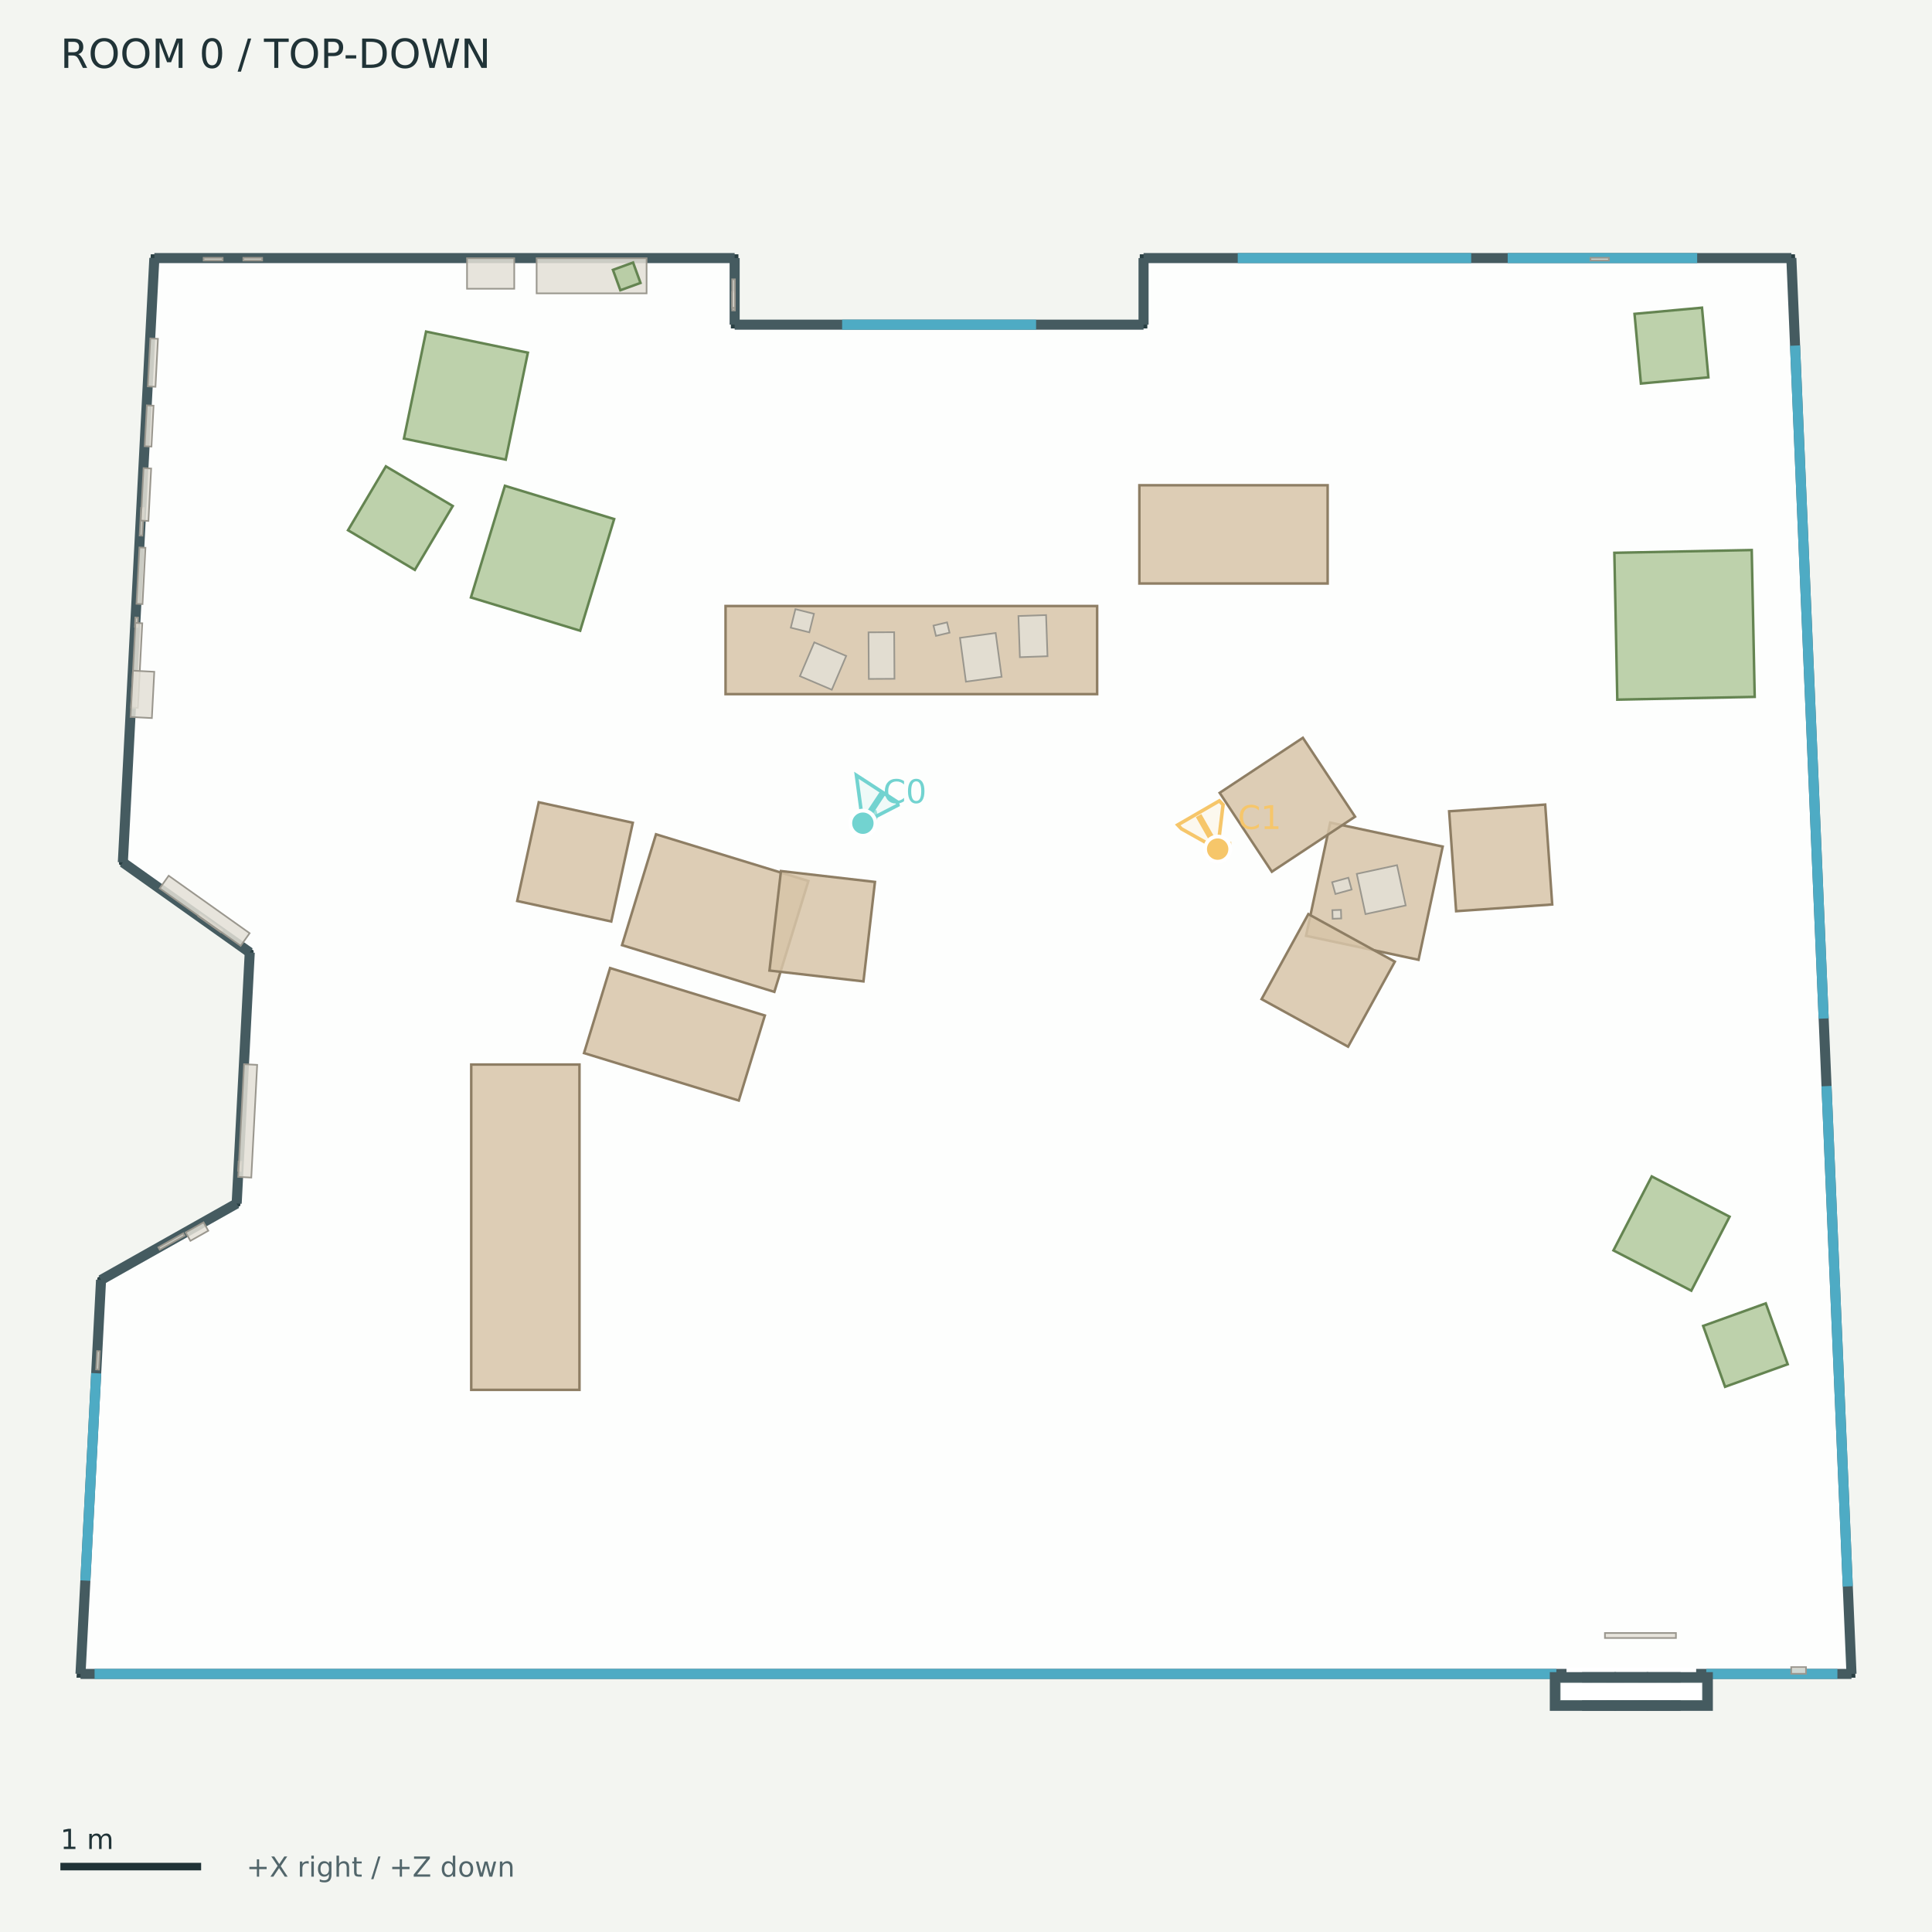
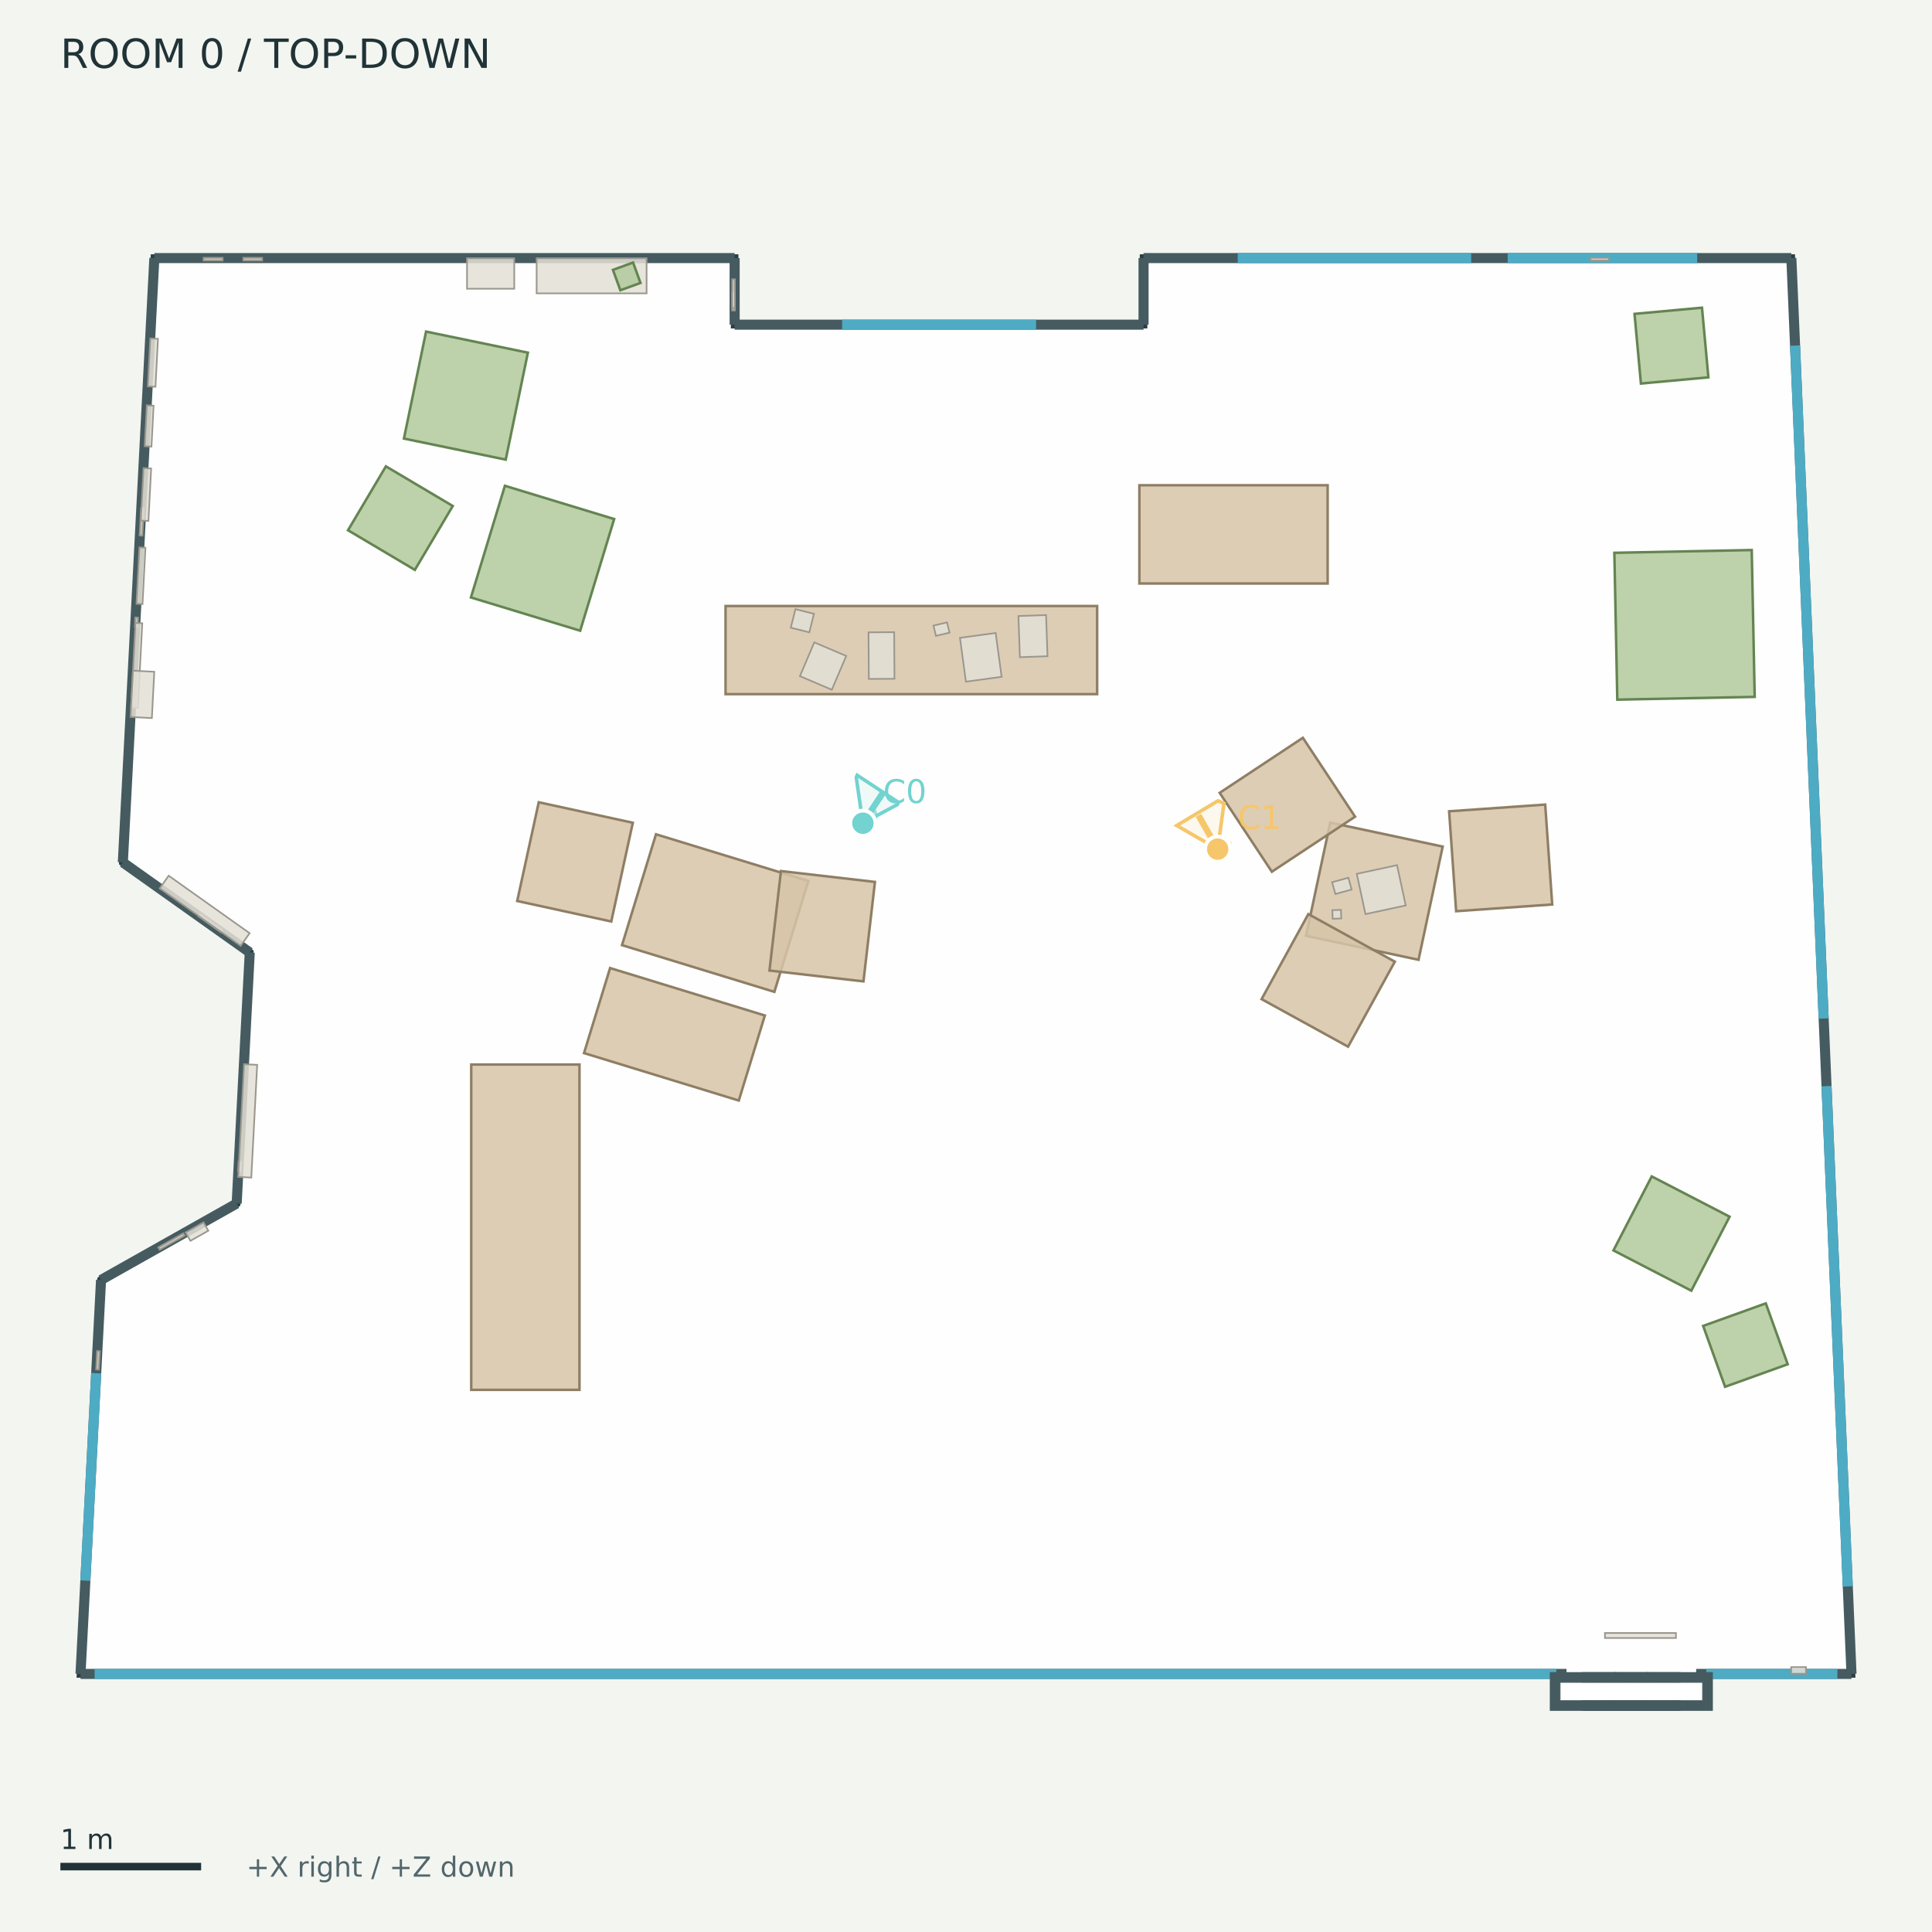
<svg xmlns="http://www.w3.org/2000/svg" width="768" height="768" viewBox="0 0 768 768">
  <rect width="100%" height="100%" fill="#f3f5f1" />
  <g font-family="DejaVu Sans">
    <defs>
      <clipPath id="map">
        <rect x="12" y="42" width="744" height="680" />
      </clipPath>
    </defs>
    <text x="24.00" y="27.00" font-size="16" fill="#203337">ROOM 0  /  TOP-DOWN</text>
    <g clip-path="url(#map)">
      <polygon points="61.36,102.59 292.03,102.59 292.03,129.06 454.58,129.06 454.58,102.59 712.09,102.59 736.00,665.41 32.00,665.41 40.17,508.79 94.08,478.42 99.28,378.62 48.83,342.81" fill="#ffffff" fill-opacity="0.85" stroke="#293f43" stroke-width="3" />
      <polyline points="61.36,102.59 292.03,102.59" fill="#455b60" fill-opacity="0.85" stroke="#455b60" stroke-width="4" />
      <polyline points="292.03,102.59 292.03,129.06" fill="#455b60" fill-opacity="0.85" stroke="#455b60" stroke-width="4" />
      <polyline points="292.03,129.06 454.58,129.06" fill="#455b60" fill-opacity="0.85" stroke="#455b60" stroke-width="4" />
      <polyline points="454.58,129.06 454.58,102.59" fill="#455b60" fill-opacity="0.85" stroke="#455b60" stroke-width="4" />
      <polyline points="454.58,102.59 712.09,102.59" fill="#455b60" fill-opacity="0.85" stroke="#455b60" stroke-width="4" />
      <polyline points="712.09,102.59 736.00,665.41" fill="#455b60" fill-opacity="0.85" stroke="#455b60" stroke-width="4" />
      <polyline points="736.00,665.41 32.00,665.41" fill="#455b60" fill-opacity="0.85" stroke="#455b60" stroke-width="4" />
      <polyline points="32.00,665.41 40.17,508.79" fill="#455b60" fill-opacity="0.85" stroke="#455b60" stroke-width="4" />
      <polyline points="40.17,508.79 94.08,478.42" fill="#455b60" fill-opacity="0.85" stroke="#455b60" stroke-width="4" />
      <polyline points="94.08,478.42 99.28,378.62" fill="#455b60" fill-opacity="0.85" stroke="#455b60" stroke-width="4" />
      <polyline points="99.28,378.62 48.83,342.81" fill="#455b60" fill-opacity="0.85" stroke="#455b60" stroke-width="4" />
      <polyline points="48.83,342.81 61.36,102.59" fill="#455b60" fill-opacity="0.85" stroke="#455b60" stroke-width="4" />
      <polyline points="334.76,129.06 411.86,129.06" fill="none" fill-opacity="0.85" stroke="#4eabc4" stroke-width="4" />
      <polyline points="492.02,102.59 584.82,102.59" fill="none" fill-opacity="0.85" stroke="#4eabc4" stroke-width="4" />
      <polyline points="599.33,102.59 674.65,102.59" fill="none" fill-opacity="0.85" stroke="#4eabc4" stroke-width="4" />
      <polyline points="713.56,137.38 724.93,404.89" fill="none" fill-opacity="0.85" stroke="#4eabc4" stroke-width="4" />
      <polyline points="726.07,431.75 734.52,630.62" fill="none" fill-opacity="0.85" stroke="#4eabc4" stroke-width="4" />
      <polyline points="33.94,628.31 38.24,545.89" fill="none" fill-opacity="0.85" stroke="#4eabc4" stroke-width="4" />
      <polyline points="37.60,665.41 618.68,665.41" fill="none" fill-opacity="0.85" stroke="#4eabc4" stroke-width="4" />
      <polyline points="678.28,665.41 730.40,665.41" fill="none" fill-opacity="0.85" stroke="#4eabc4" stroke-width="4" />
      <polyline points="622.71,665.41 674.25,665.41" fill="none" fill-opacity="0.85" stroke="#ffffff" stroke-width="5" />
      <polygon points="618.07,666.70 640.41,666.70 640.41,678.09 618.07,678.09" fill="#455b60" fill-opacity="0.85" stroke="#455b60" stroke-width="4" />
      <polygon points="630.90,666.70 653.24,666.70 653.24,678.09 630.90,678.09" fill="#455b60" fill-opacity="0.85" stroke="#455b60" stroke-width="4" />
      <polygon points="643.72,666.70 666.06,666.70 666.06,678.09 643.72,678.09" fill="#455b60" fill-opacity="0.85" stroke="#455b60" stroke-width="4" />
      <polygon points="656.55,666.70 678.89,666.70 678.89,678.09 656.55,678.09" fill="#455b60" fill-opacity="0.85" stroke="#455b60" stroke-width="4" />
      <polygon points="622.83,671.45 674.13,671.45 674.13,673.33 622.83,673.33" fill="none" fill-opacity="0.85" stroke="#ffffff" stroke-width="5" />
      <polygon points="288.42,240.90 436.13,240.90 436.13,275.93 288.42,275.93" fill="#d7c4a8" fill-opacity="0.85" stroke="#8e7e64" stroke-width="1" />
      <polygon points="452.92,192.89 527.76,192.89 527.76,231.95 452.92,231.95" fill="#d7c4a8" fill-opacity="0.85" stroke="#8e7e64" stroke-width="1" />
      <polygon points="260.77,331.64 321.34,350.21 307.82,394.28 247.26,375.71" fill="#d7c4a8" fill-opacity="0.85" stroke="#8e7e64" stroke-width="1" />
      <polygon points="293.68,437.48 232.16,418.62 242.52,384.82 304.04,403.68" fill="#d7c4a8" fill-opacity="0.85" stroke="#8e7e64" stroke-width="1" />
      <polygon points="251.55,327.06 242.99,366.31 205.60,358.16 214.16,318.91" fill="#d7c4a8" fill-opacity="0.85" stroke="#8e7e64" stroke-width="1" />
      <polygon points="305.88,385.81 310.44,346.26 347.81,350.58 343.24,390.12" fill="#d7c4a8" fill-opacity="0.85" stroke="#8e7e64" stroke-width="1" />
      <polygon points="528.78,327.00 573.49,336.53 563.89,381.53 519.18,372.00" fill="#d7c4a8" fill-opacity="0.85" stroke="#8e7e64" stroke-width="1" />
      <polygon points="538.66,324.64 505.58,346.52 484.84,315.17 517.91,293.29" fill="#d7c4a8" fill-opacity="0.85" stroke="#8e7e64" stroke-width="1" />
      <polygon points="520.09,363.37 554.47,382.28 535.88,416.07 501.50,397.17" fill="#d7c4a8" fill-opacity="0.85" stroke="#8e7e64" stroke-width="1" />
      <polygon points="578.84,362.22 576.05,322.50 614.24,319.83 617.03,359.54" fill="#d7c4a8" fill-opacity="0.85" stroke="#8e7e64" stroke-width="1" />
      <polygon points="187.32,552.49 187.32,423.17 230.35,423.17 230.35,552.49" fill="#d7c4a8" fill-opacity="0.85" stroke="#8e7e64" stroke-width="1" />
      <polygon points="642.90,278.12 641.73,219.75 696.34,218.65 697.52,277.02" fill="#b1c99c" fill-opacity="0.85" stroke="#648451" stroke-width="1" />
      <polygon points="676.57,122.31 679.11,150.00 652.29,152.46 649.75,124.77" fill="#b1c99c" fill-opacity="0.85" stroke="#648451" stroke-width="1" />
      <polygon points="153.40,185.38 179.98,201.14 164.91,226.54 138.34,210.78" fill="#b1c99c" fill-opacity="0.85" stroke="#648451" stroke-width="1" />
      <polygon points="187.20,237.50 200.71,193.11 244.14,206.33 230.63,250.72" fill="#b1c99c" fill-opacity="0.85" stroke="#648451" stroke-width="1" />
      <polygon points="201.04,182.71 160.57,174.34 169.37,131.81 209.84,140.19" fill="#b1c99c" fill-opacity="0.85" stroke="#648451" stroke-width="1" />
      <polygon points="685.74,551.27 677.03,527.07 701.93,518.11 710.64,542.31" fill="#b1c99c" fill-opacity="0.85" stroke="#648451" stroke-width="1" />
      <polygon points="672.32,513.07 641.37,497.06 656.59,467.64 687.54,483.65" fill="#b1c99c" fill-opacity="0.85" stroke="#648451" stroke-width="1" />
      <polygon points="632.23,102.48 639.55,102.48 639.55,103.57 632.23,103.57" fill="#e3dfd6" fill-opacity="0.85" stroke="#9a978e" stroke-width="0.65" />
      <polygon points="53.61,249.16 53.80,245.45 54.89,245.51 54.70,249.22" fill="#e3dfd6" fill-opacity="0.85" stroke="#9a978e" stroke-width="0.65" />
      <polygon points="38.21,544.37 38.59,537.06 39.68,537.12 39.30,544.43" fill="#e3dfd6" fill-opacity="0.85" stroke="#9a978e" stroke-width="0.65" />
      <polygon points="292.14,116.07 292.14,123.42 291.05,123.42 291.05,116.07" fill="#e3dfd6" fill-opacity="0.85" stroke="#9a978e" stroke-width="0.65" />
      <polygon points="94.65,465.39 94.84,461.76 95.93,461.82 95.74,465.45" fill="#e3dfd6" fill-opacity="0.85" stroke="#9a978e" stroke-width="0.65" />
      <polygon points="96.73,102.48 104.21,102.48 104.21,103.57 96.73,103.57" fill="#e3dfd6" fill-opacity="0.85" stroke="#9a978e" stroke-width="0.65" />
      <polygon points="55.50,212.87 56.08,201.88 57.17,201.94 56.59,212.93" fill="#e3dfd6" fill-opacity="0.85" stroke="#9a978e" stroke-width="0.65" />
      <polygon points="80.94,102.48 88.51,102.48 88.51,103.57 80.94,103.57" fill="#e3dfd6" fill-opacity="0.85" stroke="#9a978e" stroke-width="0.65" />
      <polygon points="87.75,370.57 78.83,364.24 79.46,363.34 88.38,369.68" fill="#e3dfd6" fill-opacity="0.85" stroke="#9a978e" stroke-width="0.65" />
      <polygon points="539.34,347.37 555.34,343.92 558.79,359.93 542.79,363.37" fill="#e3dfd6" fill-opacity="0.85" stroke="#9a978e" stroke-width="0.65" />
      <polygon points="533.16,365.11 529.74,365.22 529.63,361.80 533.05,361.69" fill="#e3dfd6" fill-opacity="0.85" stroke="#9a978e" stroke-width="0.65" />
      <polygon points="537.29,353.60 530.84,355.38 529.54,350.69 536.00,348.91" fill="#e3dfd6" fill-opacity="0.85" stroke="#9a978e" stroke-width="0.65" />
      <polygon points="355.57,269.83 345.37,269.89 345.25,251.36 355.45,251.30" fill="#e3dfd6" fill-opacity="0.85" stroke="#9a978e" stroke-width="0.65" />
      <polygon points="416.40,260.86 405.42,261.25 404.84,244.88 415.83,244.50" fill="#e3dfd6" fill-opacity="0.85" stroke="#9a978e" stroke-width="0.65" />
      <polygon points="398.16,269.04 383.97,270.98 381.60,253.55 395.79,251.62" fill="#e3dfd6" fill-opacity="0.85" stroke="#9a978e" stroke-width="0.65" />
      <polygon points="323.69,255.35 336.38,260.75 330.66,274.18 317.98,268.78" fill="#e3dfd6" fill-opacity="0.85" stroke="#9a978e" stroke-width="0.65" />
      <polygon points="371.07,248.68 376.47,247.40 377.45,251.49 372.05,252.77" fill="#e3dfd6" fill-opacity="0.85" stroke="#9a978e" stroke-width="0.65" />
      <polygon points="321.72,251.36 314.35,249.52 316.19,242.15 323.56,243.99" fill="#e3dfd6" fill-opacity="0.85" stroke="#9a978e" stroke-width="0.65" />
      <polygon points="94.69,467.83 97.02,423.03 102.23,423.30 99.89,468.11" fill="#e3dfd6" fill-opacity="0.85" stroke="#9a978e" stroke-width="0.65" />
      <polygon points="717.91,665.35 712.03,665.35 712.03,662.70 717.91,662.70" fill="#e3dfd6" fill-opacity="0.85" stroke="#9a978e" stroke-width="0.65" />
      <polygon points="54.25,240.02 55.42,217.61 57.82,217.73 56.65,240.15" fill="#e3dfd6" fill-opacity="0.85" stroke="#9a978e" stroke-width="0.65" />
      <polygon points="292.14,111.03 292.14,122.39 291.05,122.39 291.05,111.03" fill="#e3dfd6" fill-opacity="0.85" stroke="#9a978e" stroke-width="0.65" />
      <polygon points="62.95,495.83 72.85,490.25 73.39,491.21 63.49,496.78" fill="#e3dfd6" fill-opacity="0.85" stroke="#9a978e" stroke-width="0.65" />
      <polygon points="213.32,102.65 257.03,102.65 257.03,116.61 213.32,116.61" fill="#e3dfd6" fill-opacity="0.85" stroke="#9a978e" stroke-width="0.65" />
      <polygon points="52.10,281.25 53.85,247.61 56.56,247.75 54.80,281.39" fill="#e3dfd6" fill-opacity="0.85" stroke="#9a978e" stroke-width="0.65" />
      <polygon points="95.66,375.98 63.48,353.14 67.05,348.11 99.23,370.96" fill="#e3dfd6" fill-opacity="0.85" stroke="#9a978e" stroke-width="0.65" />
      <polygon points="55.98,206.93 57.06,186.08 60.09,186.24 59.00,207.08" fill="#e3dfd6" fill-opacity="0.85" stroke="#9a978e" stroke-width="0.65" />
      <polygon points="243.65,107.27 251.66,104.36 254.61,112.47 246.60,115.38" fill="#b1c99c" fill-opacity="0.85" stroke="#648451" stroke-width="1" />
      <polygon points="185.65,102.65 204.42,102.65 204.42,114.78 185.65,114.78" fill="#e3dfd6" fill-opacity="0.85" stroke="#9a978e" stroke-width="0.65" />
      <polygon points="51.90,285.00 52.86,266.59 61.33,267.04 60.37,285.45" fill="#e3dfd6" fill-opacity="0.85" stroke="#9a978e" stroke-width="0.65" />
      <polygon points="58.76,153.59 59.75,134.53 62.79,134.68 61.80,153.75" fill="#e3dfd6" fill-opacity="0.85" stroke="#9a978e" stroke-width="0.65" />
      <polygon points="73.80,489.91 80.92,485.90 82.80,489.24 75.69,493.25" fill="#e3dfd6" fill-opacity="0.85" stroke="#9a978e" stroke-width="0.65" />
      <polygon points="57.52,177.38 58.37,161.13 61.05,161.27 60.21,177.52" fill="#e3dfd6" fill-opacity="0.85" stroke="#9a978e" stroke-width="0.65" />
      <polygon points="666.21,651.13 637.99,651.13 637.99,649.14 666.21,649.14" fill="#e3dfd6" fill-opacity="0.85" stroke="#9a978e" stroke-width="0.65" />
      <g data-lens="pinhole">
        <polyline points="343.00,327.23 343.42,327.25 343.81,327.26 344.19,327.26 344.55,327.25 344.89,327.22 345.22,327.18 345.53,327.13 345.82,327.07 346.09,327.00 346.35,326.92 346.59,326.82 346.81,326.71 347.01,326.60 347.20,326.46 347.37,326.32 347.52,326.17 347.66,326.00 347.77,325.83 347.87,325.64 347.96,325.44 348.02,325.23 348.07,325.01 348.10,324.77 348.11,324.53 348.11,324.27 348.08,324.01 348.04,323.73 347.99,323.44 347.91,323.14 347.82,322.82 347.71,322.50 347.58,322.16" fill="none" stroke="#72d3d0" opacity="0.65" stroke-width="1.5" />
-         <polygon points="340.44,308.20 356.65,318.76 356.95,320.05 343.00,327.23" fill="#72d3d0" fill-opacity="0.10" stroke="#72d3d0" stroke-width="1.4" />
-         <polyline points="343.00,327.23 350.76,315.47" fill="none" stroke="#72d3d0" stroke-width="2.5" />
+         <polygon points="340.37,309.03 340.75,308.17 357.11,318.94 356.74,319.80 343.00,327.23" fill="#72d3d0" fill-opacity="0.10" stroke="#72d3d0" stroke-width="1.4" />
+         <polyline points="343.00,327.23 350.84,315.36" fill="none" stroke="#72d3d0" stroke-width="2.5" />
        <circle cx="343.005" cy="327.233" r="5" fill="#72d3d0" stroke="white" stroke-width="1.5" />
        <text x="351.00" y="319.23" font-size="13" fill="#72d3d0">C0</text>
      </g>
      <g data-lens="pinhole">
        <polyline points="484.04,337.54 484.35,337.58 484.65,337.62 484.93,337.65 485.21,337.67 485.47,337.68 485.73,337.68 485.98,337.67 486.21,337.65 486.44,337.63 486.65,337.59 486.85,337.55 487.05,337.50 487.23,337.43 487.41,337.36 487.57,337.28 487.72,337.20 487.86,337.10 487.99,336.99 488.11,336.88 488.23,336.76 488.33,336.62 488.41,336.48 488.49,336.33 488.56,336.17 488.62,336.01 488.67,335.83 488.70,335.65 488.73,335.45 488.75,335.25 488.75,335.04 488.74,334.82 488.73,334.59" fill="none" stroke="#f6c66a" opacity="0.65" stroke-width="1.5" />
-         <polygon points="468.16,327.92 484.70,318.35 486.19,319.90 484.04,337.54 469.65,329.47" fill="#f6c66a" fill-opacity="0.10" stroke="#f6c66a" stroke-width="1.4" />
-         <polyline points="484.04,337.54 476.46,324.20" fill="none" stroke="#f6c66a" stroke-width="2.5" />
+         <polygon points="467.76,328.16 484.16,318.34 486.56,319.37 484.04,337.54" fill="#f6c66a" fill-opacity="0.10" stroke="#f6c66a" stroke-width="1.4" />
+         <polyline points="484.04,337.54 476.40,324.09" fill="none" stroke="#f6c66a" stroke-width="2.5" />
        <circle cx="484.042" cy="337.536" r="5" fill="#f6c66a" stroke="white" stroke-width="1.5" />
        <text x="492.04" y="329.54" font-size="13" fill="#f6c66a">C1</text>
      </g>
    </g>
    <path d="M24 742 h55.953" stroke="#203337" stroke-width="3" />
    <text x="24.00" y="735.00" font-size="11" fill="#203337">1 m</text>
    <text x="97.95" y="746.00" font-size="11" fill="#52666b">+X right / +Z down</text>
  </g>
</svg>
